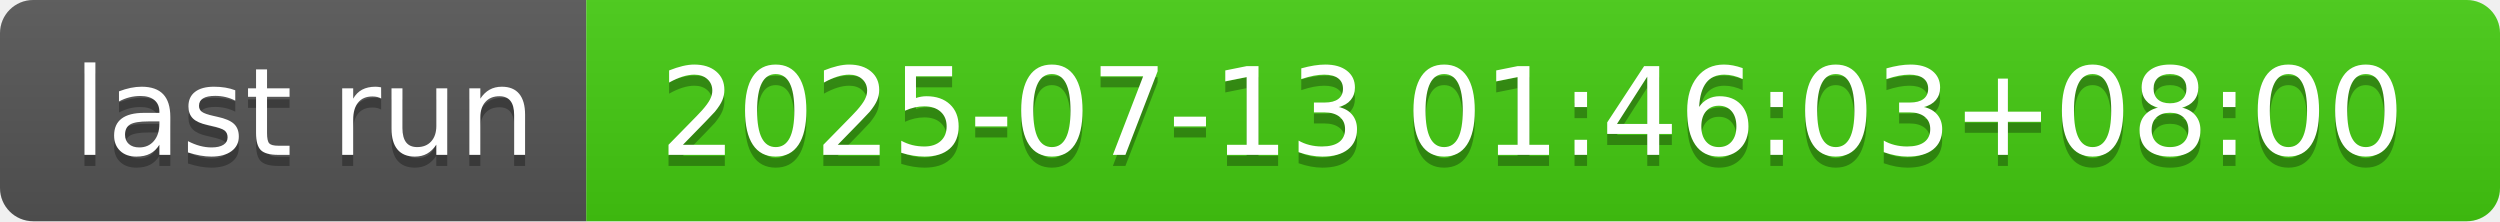
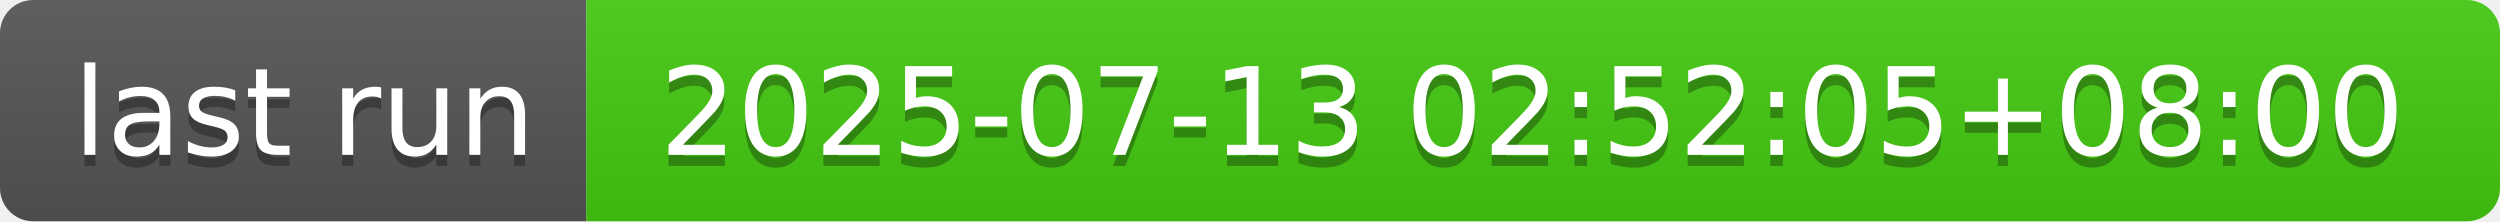
- <svg xmlns="http://www.w3.org/2000/svg" width="226" height="20" role="img" aria-label="last run: 2025-07-13 01:46:03+08:00">
+ <svg xmlns="http://www.w3.org/2000/svg" width="226" height="20" role="img" aria-label="last run: 2025-07-13 02:52:05+08:00">
  <linearGradient id="s" x2="0" y2="100%">
    <stop offset="0" stop-color="#bbb" stop-opacity=".1" />
    <stop offset="1" stop-opacity=".1" />
  </linearGradient>
  <clipPath id="r">
    <rect width="226" height="20" rx="3" fill="#fff" />
  </clipPath>
  <g clip-path="url(#r)">
    <rect width="53" height="20" fill="#555" />
    <rect x="53" width="173" height="20" fill="#4c1" />
    <rect width="226" height="20" fill="url(#s)" />
  </g>
  <g fill="#fff" text-anchor="middle" font-family="Verdana,Geneva,DejaVu Sans,sans-serif" text-rendering="geometricPrecision" font-size="110">
    <text aria-hidden="true" x="275" y="150" fill="#010101" fill-opacity=".3" transform="scale(.1)" textLength="430">last run</text>
    <text x="275" y="140" transform="scale(.1)" fill="#fff" textLength="430">last run</text>
-     <text aria-hidden="true" x="1385" y="150" fill="#010101" fill-opacity=".3" transform="scale(.1)" textLength="1630">2025-07-13 01:46:03+08:00</text>
-     <text x="1385" y="140" transform="scale(.1)" fill="#fff" textLength="1630">2025-07-13 01:46:03+08:00</text>
+     <text aria-hidden="true" x="1385" y="150" fill="#010101" fill-opacity=".3" transform="scale(.1)" textLength="1630">2025-07-13 02:52:05+08:00</text>
+     <text x="1385" y="140" transform="scale(.1)" fill="#fff" textLength="1630">2025-07-13 02:52:05+08:00</text>
  </g>
</svg>
